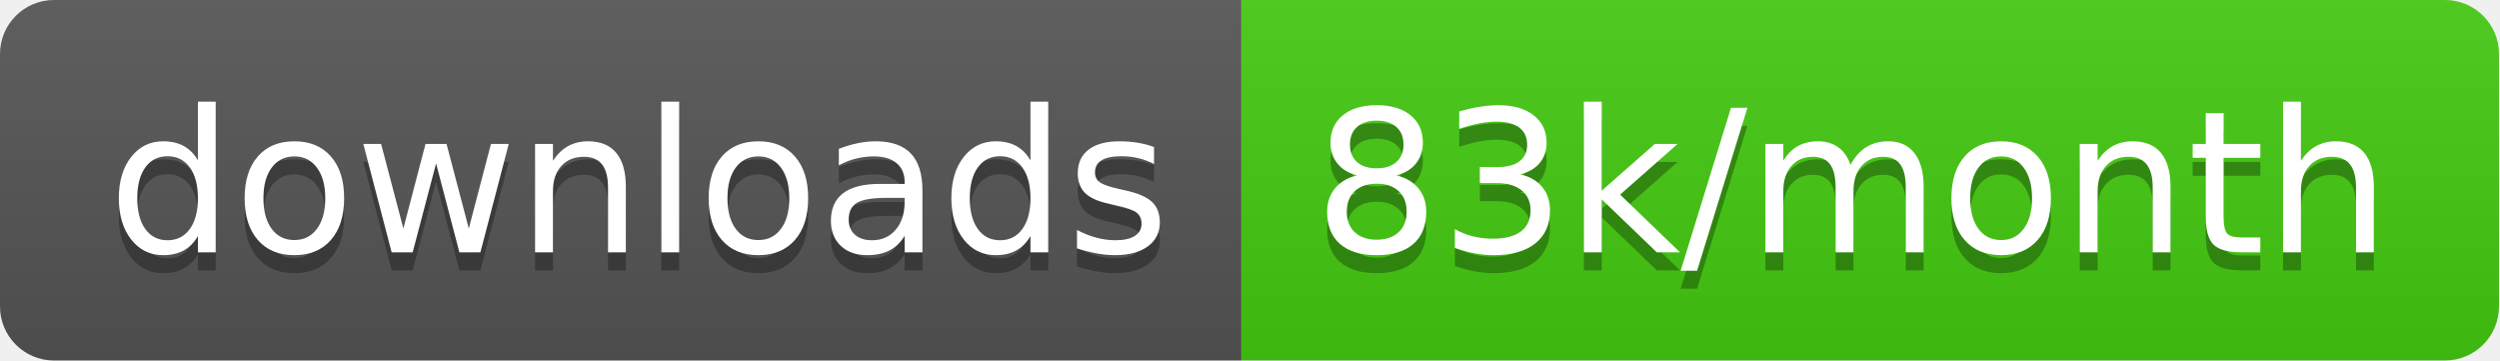
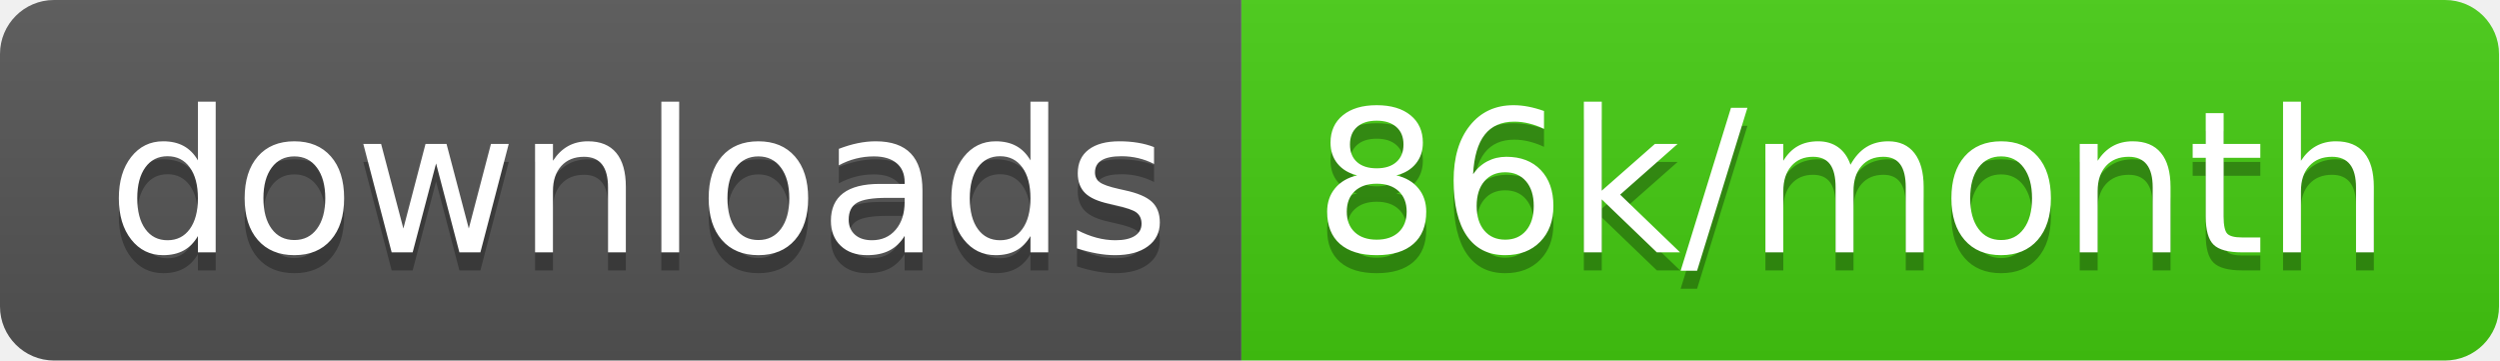
<svg xmlns="http://www.w3.org/2000/svg" width="138.7" height="20">
  <linearGradient id="smooth" x2="0" y2="100%">
    <stop offset="0" stop-color="#bbb" stop-opacity=".1" />
    <stop offset="1" stop-opacity=".1" />
  </linearGradient>
  <clipPath id="round">
    <rect width="138.7" height="20" rx="3" fill="#fff" />
  </clipPath>
  <g clip-path="url(#round)">
    <rect width="68.9" height="20" fill="#555" />
    <rect x="68.9" width="69.8" height="20" fill="#4c1" />
    <rect width="138.7" height="20" fill="url(#smooth)" />
  </g>
  <g fill="#fff" text-anchor="middle" font-family="DejaVu Sans,Verdana,Geneva,sans-serif" font-size="110">
    <text x="354.5" y="150" fill="#010101" fill-opacity=".3" transform="scale(0.1)" textLength="589.0" lengthAdjust="spacing">downloads</text>
    <text x="354.5" y="140" transform="scale(0.1)" textLength="589.0" lengthAdjust="spacing">downloads</text>
-     <text x="1028.0" y="150" fill="#010101" fill-opacity=".3" transform="scale(0.1)" textLength="598.0" lengthAdjust="spacing">83k/month</text>
-     <text x="1028.0" y="140" transform="scale(0.1)" textLength="598.0" lengthAdjust="spacing">83k/month</text>
+     <text x="1028.0" y="150" fill="#010101" fill-opacity=".3" transform="scale(0.1)" textLength="598.0" lengthAdjust="spacing">86k/month</text>
+     <text x="1028.0" y="140" transform="scale(0.1)" textLength="598.0" lengthAdjust="spacing">86k/month</text>
  </g>
</svg>
